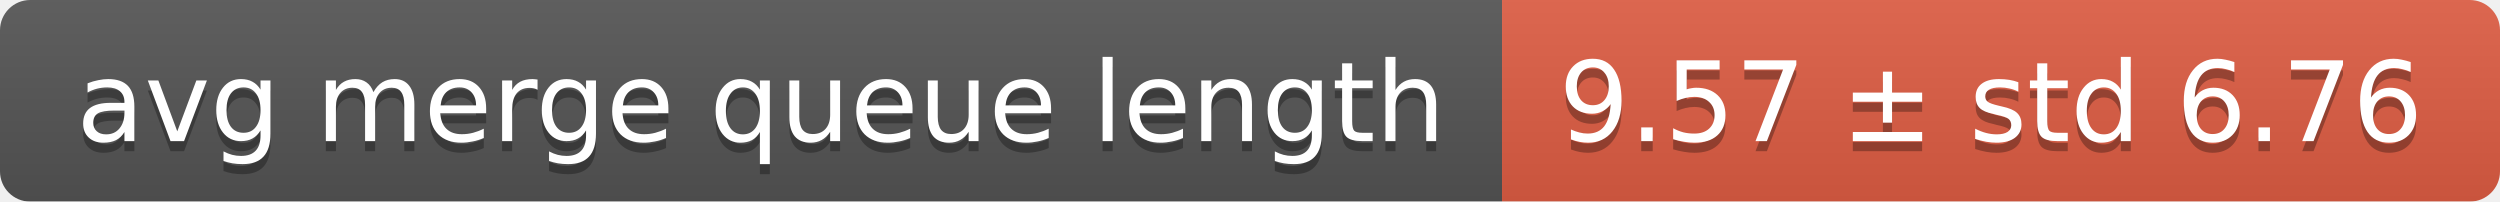
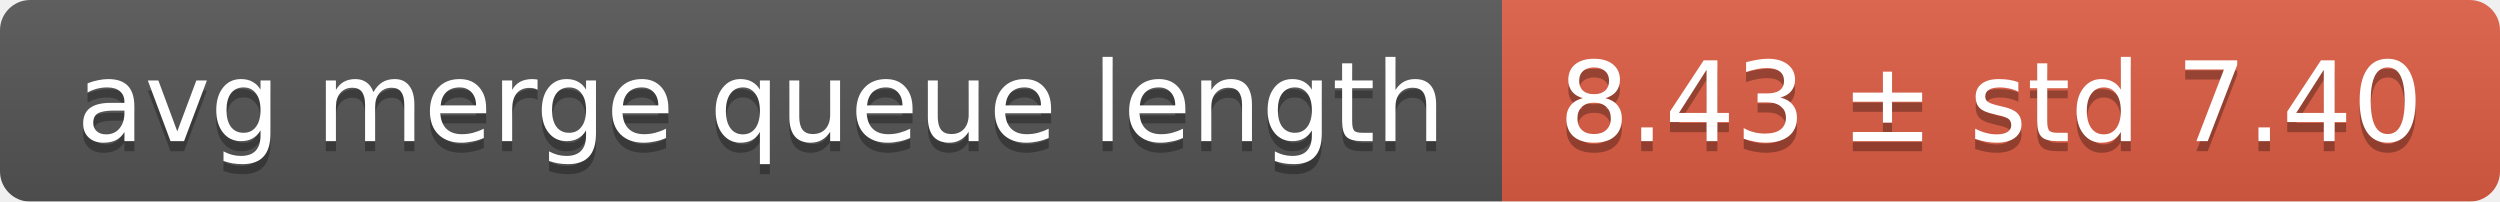
<svg xmlns="http://www.w3.org/2000/svg" width="248" height="20">
  <linearGradient id="smooth" x2="0" y2="100%">
    <stop offset="0" stop-color="#bbb" stop-opacity=".1" />
    <stop offset="1" stop-opacity=".1" />
  </linearGradient>
  <mask id="round">
    <rect width="248" height="20" rx="3" fill="#fff" />
  </mask>
  <g mask="url(#round)">
    <rect width="149" height="20" fill="#555" />
    <rect x="149" width="99" height="20" fill="#e05d44" />
    <rect width="248" height="20" fill="url(#smooth)" />
  </g>
  <g fill="#fff" text-anchor="middle" font-family="DejaVu Sans,Verdana,Geneva,sans-serif" font-size="11">
    <text x="75.5" y="15" fill="#010101" fill-opacity=".3">avg merge queue length</text>
    <text x="75.5" y="14">avg merge queue length</text>
-     <text x="197.5" y="15" fill="#010101" fill-opacity=".3">9.57 ± std 6.76</text>
-     <text x="197.5" y="14">9.57 ± std 6.76</text>
+     <text x="197.5" y="15" fill="#010101" fill-opacity=".3">8.43 ± std 7.40</text>
+     <text x="197.5" y="14">8.43 ± std 7.40</text>
  </g>
</svg>
